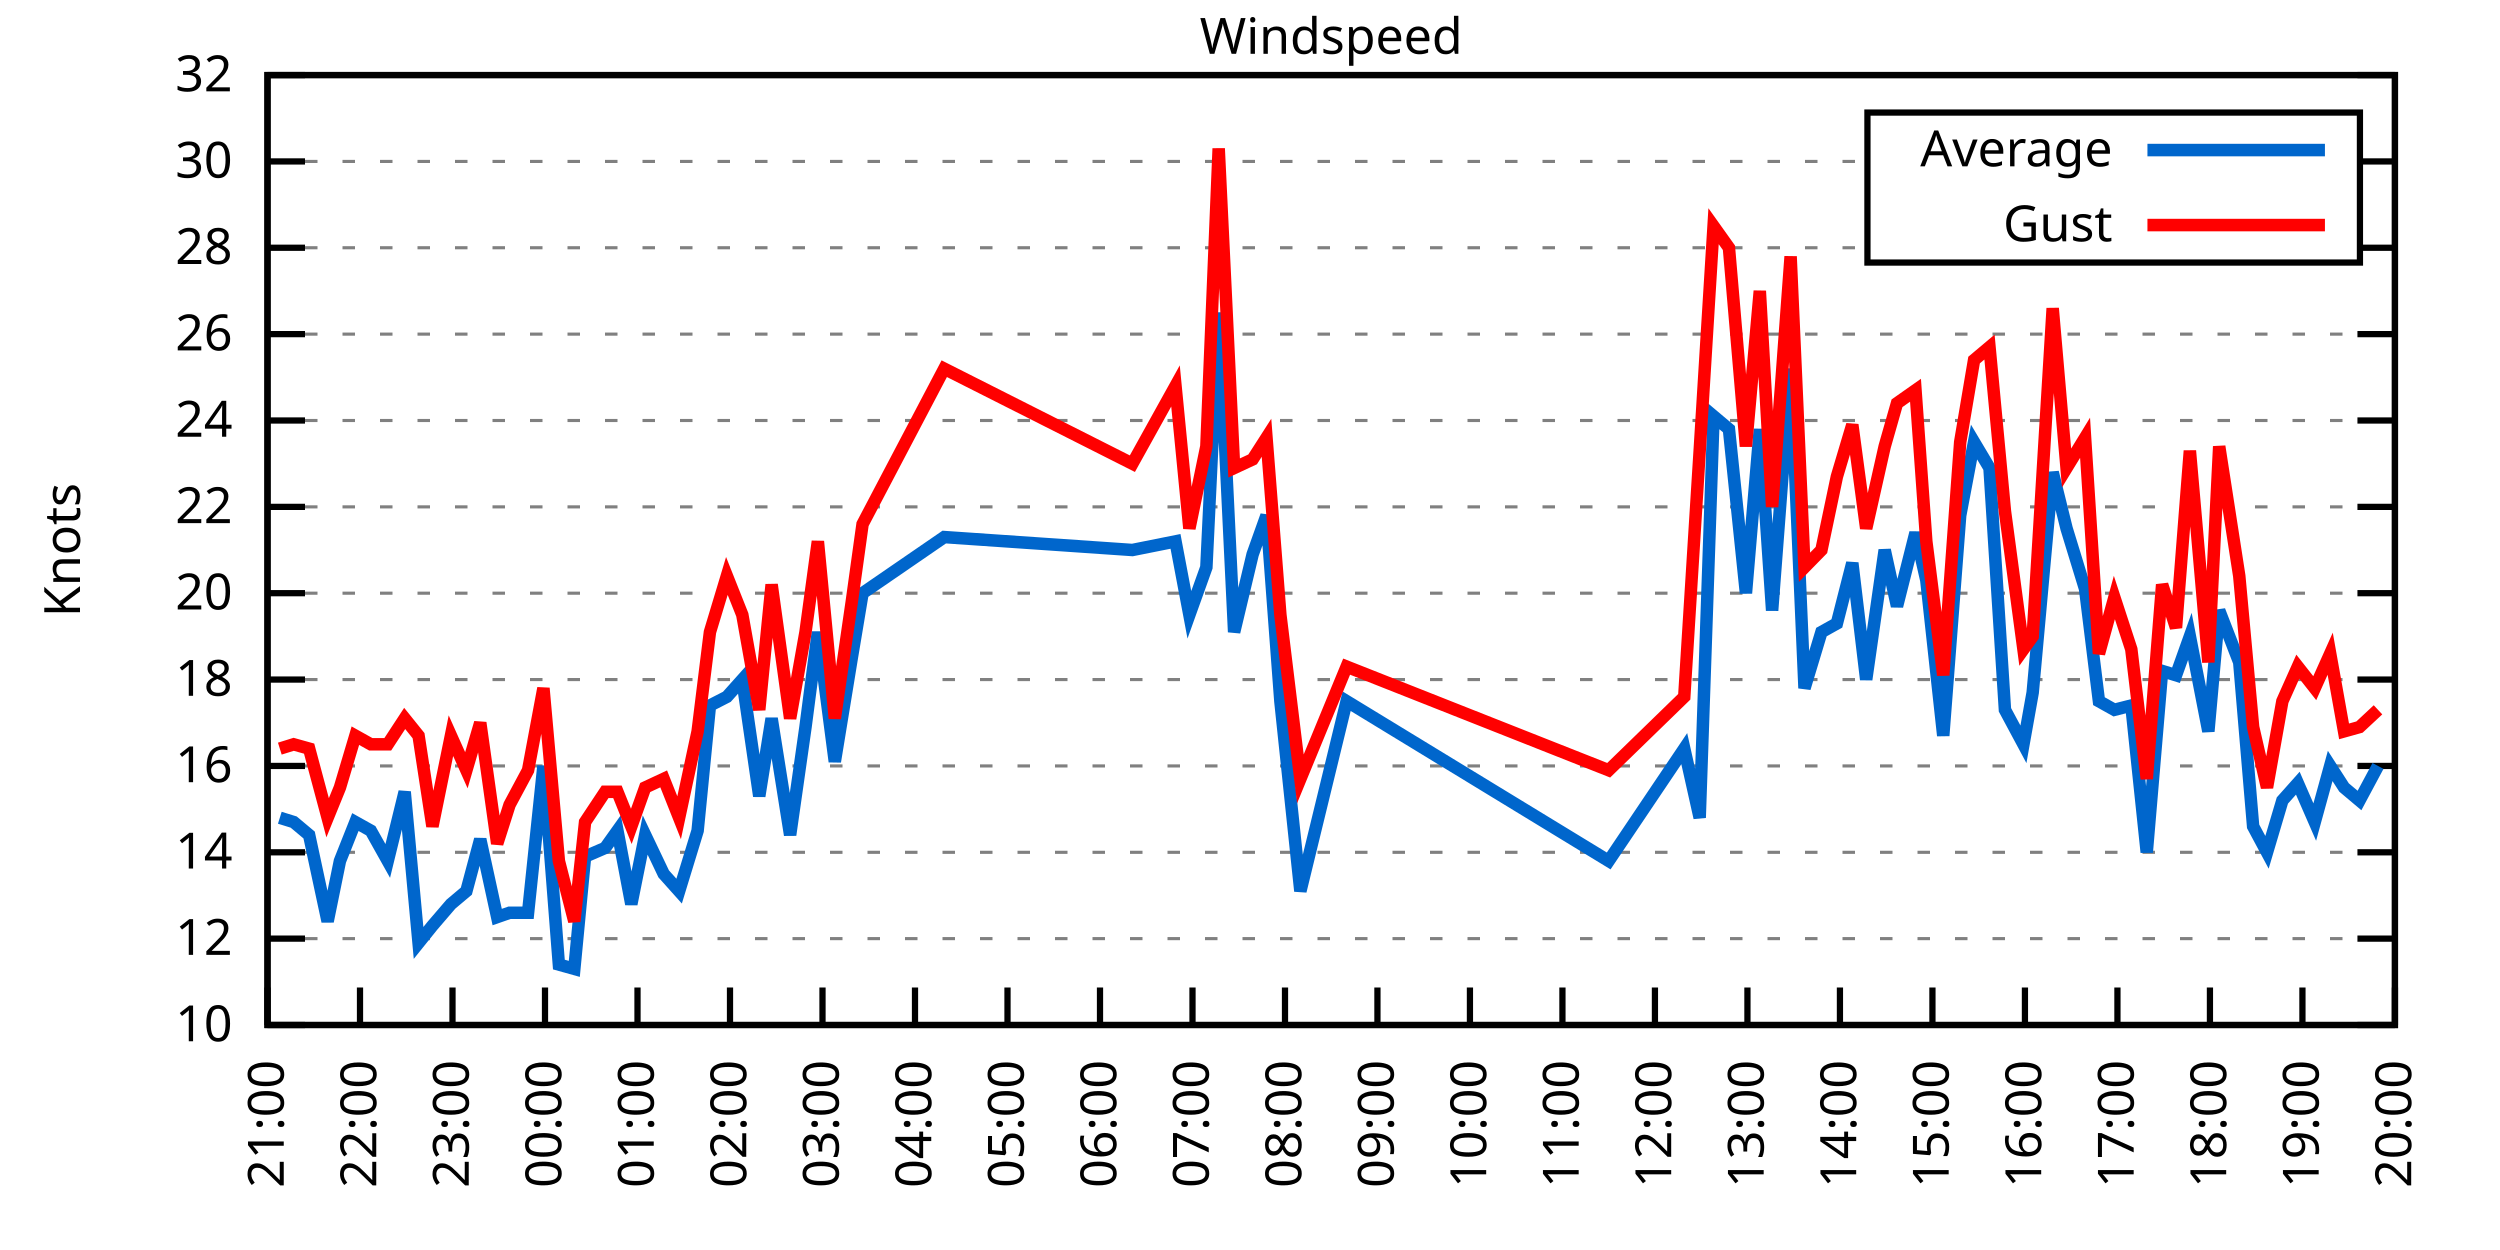
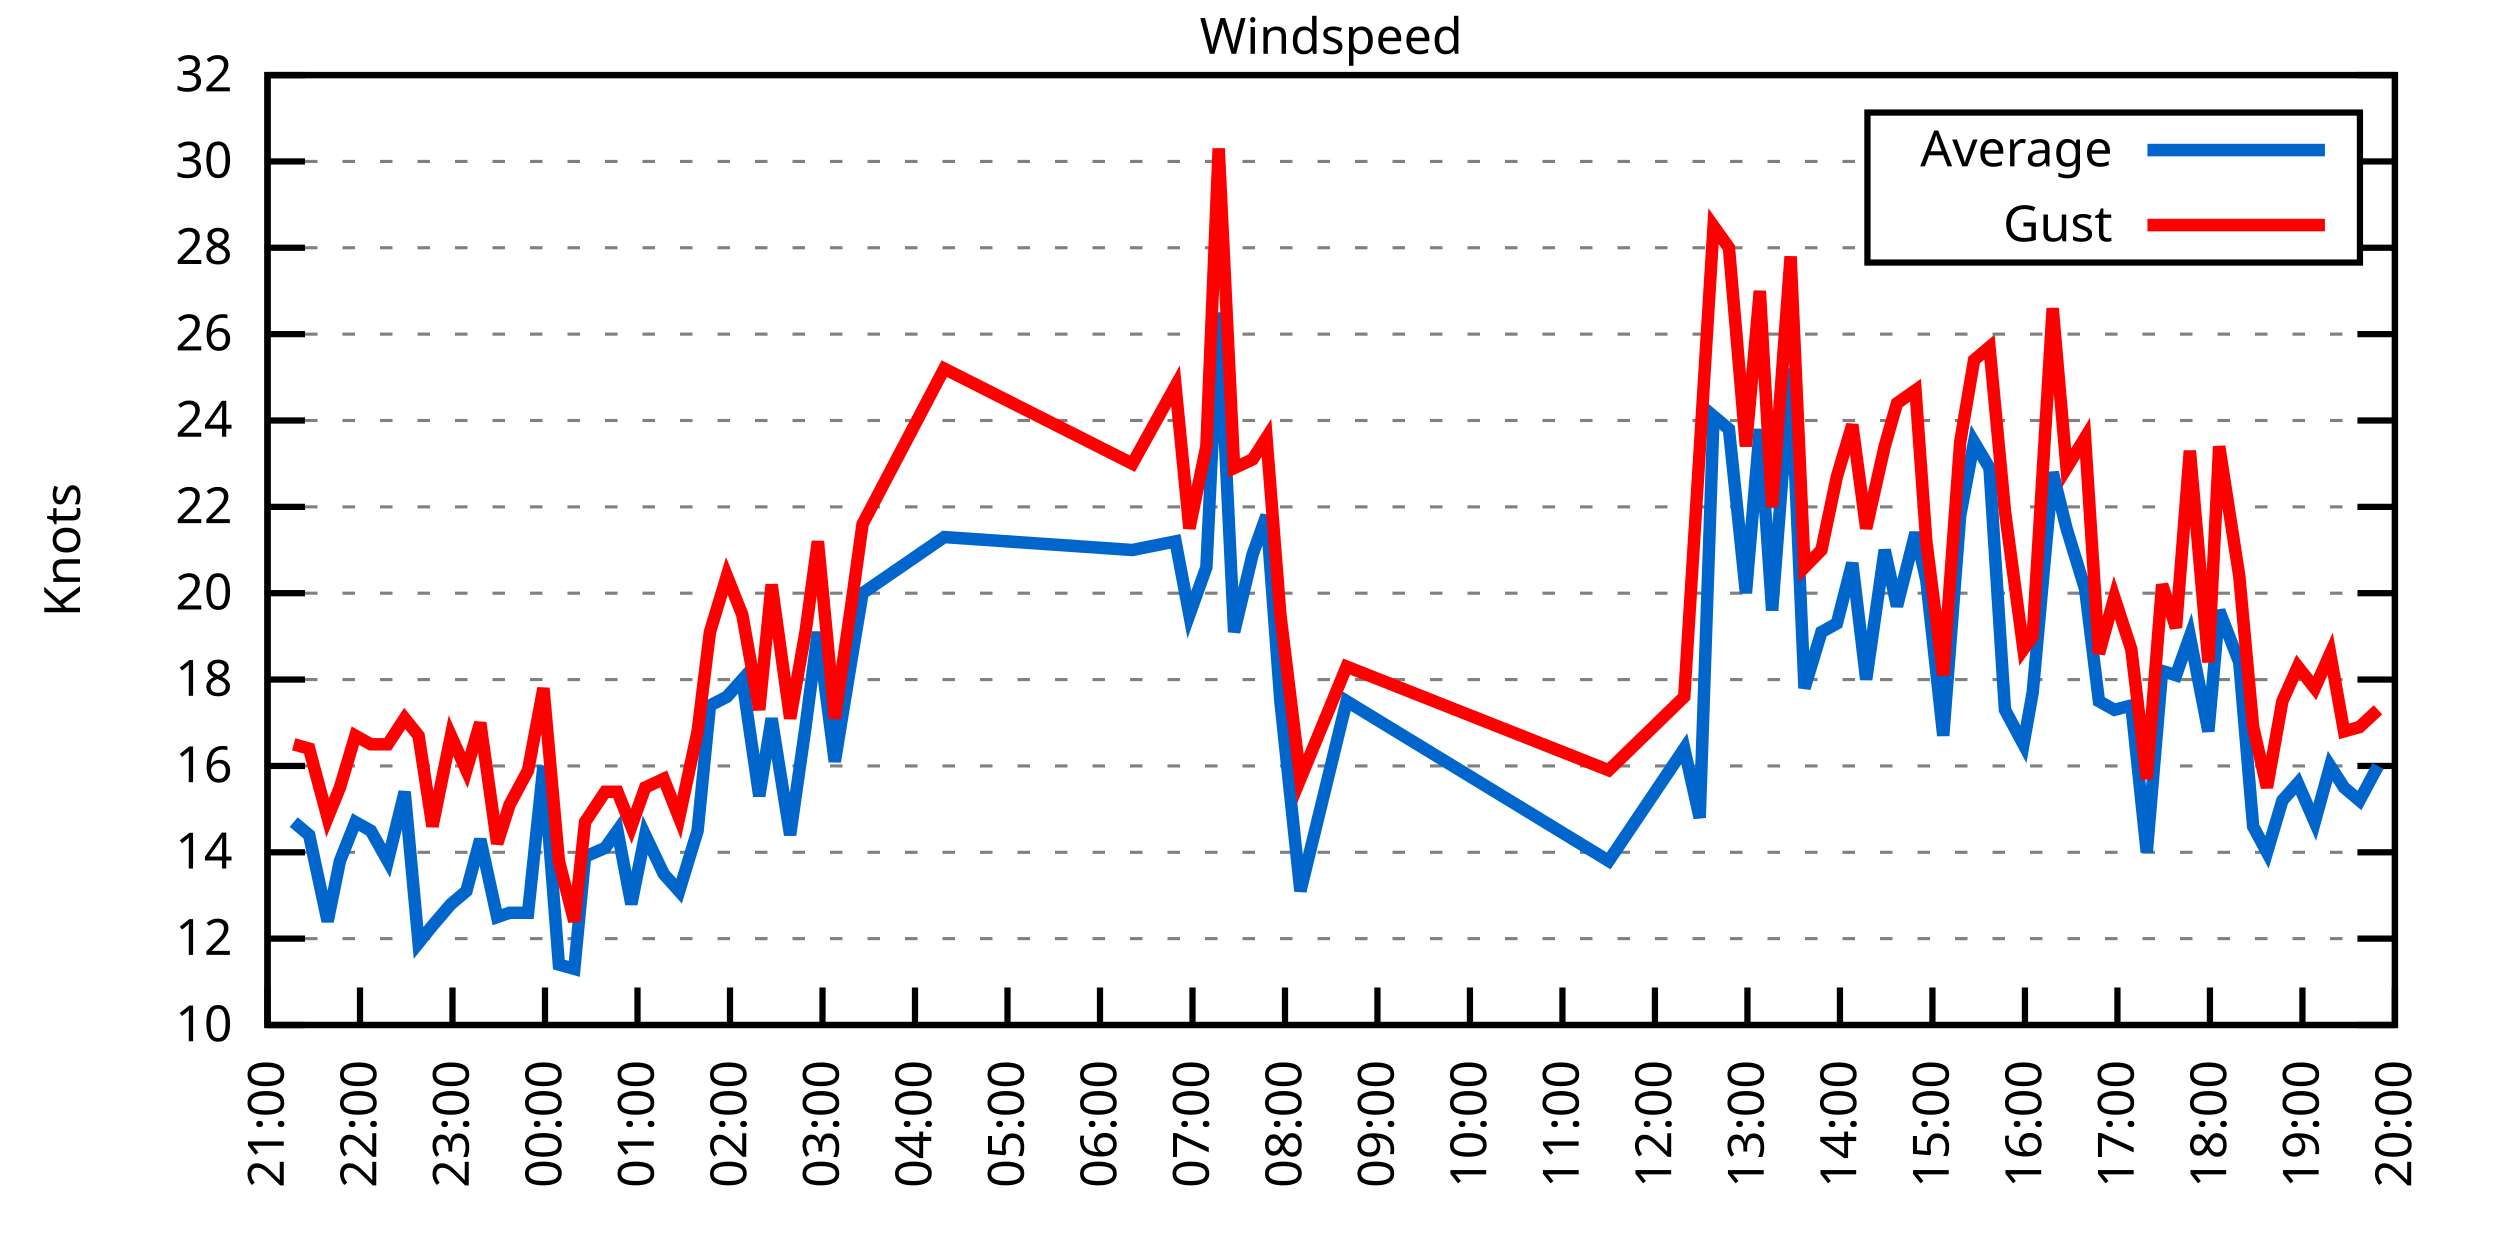
<svg xmlns="http://www.w3.org/2000/svg" xmlns:xlink="http://www.w3.org/1999/xlink" width="400" height="200" viewBox="0 0 400 200">
  <g id="gnuplot_canvas">
    <rect x="0" y="0" width="400" height="200" fill="none" />
    <defs>
      <circle id="gpDot" r="0.5" stroke-width="0.5" stroke="currentColor" />
      <path id="gpPt0" stroke-width="0.333" stroke="currentColor" d="M-1,0 h2 M0,-1 v2" />
      <path id="gpPt1" stroke-width="0.333" stroke="currentColor" d="M-1,-1 L1,1 M1,-1 L-1,1" />
      <path id="gpPt2" stroke-width="0.333" stroke="currentColor" d="M-1,0 L1,0 M0,-1 L0,1 M-1,-1 L1,1 M-1,1 L1,-1" />
      <rect id="gpPt3" stroke-width="0.333" stroke="currentColor" x="-1" y="-1" width="2" height="2" />
      <rect id="gpPt4" stroke-width="0.333" stroke="currentColor" fill="currentColor" x="-1" y="-1" width="2" height="2" />
      <circle id="gpPt5" stroke-width="0.333" stroke="currentColor" cx="0" cy="0" r="1" />
      <use xlink:href="#gpPt5" id="gpPt6" fill="currentColor" stroke="none" />
      <path id="gpPt7" stroke-width="0.333" stroke="currentColor" d="M0,-1.33 L-1.33,0.67 L1.33,0.67 z" />
      <use xlink:href="#gpPt7" id="gpPt8" fill="currentColor" stroke="none" />
      <use xlink:href="#gpPt7" id="gpPt9" stroke="currentColor" transform="rotate(180)" />
      <use xlink:href="#gpPt9" id="gpPt10" fill="currentColor" stroke="none" />
      <use xlink:href="#gpPt3" id="gpPt11" stroke="currentColor" transform="rotate(45)" />
      <use xlink:href="#gpPt11" id="gpPt12" fill="currentColor" stroke="none" />
      <path id="gpPt13" stroke-width="0.333" stroke="currentColor" d="M0,1.330 L1.265,0.411 L0.782,-1.067 L-0.782,-1.076 L-1.265,0.411 z" />
      <use xlink:href="#gpPt13" id="gpPt14" fill="currentColor" stroke="none" />
      <filter id="textbox" filterUnits="objectBoundingBox" x="0" y="0" height="1" width="1">
        <feFlood flood-color="white" flood-opacity="1" result="bgnd" />
        <feComposite in="SourceGraphic" in2="bgnd" operator="atop" />
      </filter>
      <filter id="greybox" filterUnits="objectBoundingBox" x="0" y="0" height="1" width="1">
        <feFlood flood-color="lightgrey" flood-opacity="1" result="grey" />
        <feComposite in="SourceGraphic" in2="grey" operator="atop" />
      </filter>
    </defs>
    <g fill="none" color="white" stroke="currentColor" stroke-width="1.00" stroke-linecap="butt" stroke-linejoin="miter">
</g>
    <g fill="none" color="black" stroke="currentColor" stroke-width="1.00" stroke-linecap="butt" stroke-linejoin="miter">
      <g stroke="none" shape-rendering="crispEdges">
        <polygon fill="rgb(255, 255, 255)" points="42.80,164.00 383.18,164.00 383.18,12.02 42.80,12.02 " />
      </g>
    </g>
    <g fill="none" color="black" stroke="currentColor" stroke-width="1.00" stroke-linecap="butt" stroke-linejoin="miter">
</g>
    <g fill="none" color="black" stroke="black" stroke-width="0.50" stroke-linecap="butt" stroke-linejoin="miter">
</g>
    <g fill="none" color="gray" stroke="currentColor" stroke-width="0.50" stroke-linecap="butt" stroke-linejoin="miter">
      <path stroke="gray" stroke-dasharray="2,4" class="gridline" d="M42.80,164.00 L383.19,164.00  " />
    </g>
    <g fill="none" color="gray" stroke="gray" stroke-width="1.00" stroke-linecap="butt" stroke-linejoin="miter">
</g>
    <g fill="none" color="black" stroke="currentColor" stroke-width="1.00" stroke-linecap="butt" stroke-linejoin="miter">
      <path stroke="black" d="M42.80,164.00 L48.80,164.00 M383.19,164.00 L377.19,164.00  " />
      <g transform="translate(37.20,166.60)" stroke="none" fill="black" font-family="Sans" font-size="8.00" text-anchor="end">
        <text>
          <tspan font-family="Sans"> 10</tspan>
        </text>
      </g>
    </g>
    <g fill="none" color="black" stroke="currentColor" stroke-width="1.00" stroke-linecap="butt" stroke-linejoin="miter">
</g>
    <g fill="none" color="black" stroke="black" stroke-width="0.50" stroke-linecap="butt" stroke-linejoin="miter">
</g>
    <g fill="none" color="gray" stroke="currentColor" stroke-width="0.50" stroke-linecap="butt" stroke-linejoin="miter">
      <path stroke="gray" stroke-dasharray="2,4" class="gridline" d="M42.80,150.18 L383.19,150.18  " />
    </g>
    <g fill="none" color="gray" stroke="gray" stroke-width="1.00" stroke-linecap="butt" stroke-linejoin="miter">
</g>
    <g fill="none" color="black" stroke="currentColor" stroke-width="1.00" stroke-linecap="butt" stroke-linejoin="miter">
      <path stroke="black" d="M42.80,150.18 L48.80,150.18 M383.19,150.18 L377.19,150.18  " />
      <g transform="translate(37.20,152.78)" stroke="none" fill="black" font-family="Sans" font-size="8.00" text-anchor="end">
        <text>
          <tspan font-family="Sans"> 12</tspan>
        </text>
      </g>
    </g>
    <g fill="none" color="black" stroke="currentColor" stroke-width="1.00" stroke-linecap="butt" stroke-linejoin="miter">
</g>
    <g fill="none" color="black" stroke="black" stroke-width="0.50" stroke-linecap="butt" stroke-linejoin="miter">
</g>
    <g fill="none" color="gray" stroke="currentColor" stroke-width="0.50" stroke-linecap="butt" stroke-linejoin="miter">
      <path stroke="gray" stroke-dasharray="2,4" class="gridline" d="M42.80,136.37 L383.19,136.37  " />
    </g>
    <g fill="none" color="gray" stroke="gray" stroke-width="1.00" stroke-linecap="butt" stroke-linejoin="miter">
</g>
    <g fill="none" color="black" stroke="currentColor" stroke-width="1.00" stroke-linecap="butt" stroke-linejoin="miter">
      <path stroke="black" d="M42.80,136.37 L48.80,136.37 M383.19,136.37 L377.19,136.37  " />
      <g transform="translate(37.20,138.97)" stroke="none" fill="black" font-family="Sans" font-size="8.00" text-anchor="end">
        <text>
          <tspan font-family="Sans"> 14</tspan>
        </text>
      </g>
    </g>
    <g fill="none" color="black" stroke="currentColor" stroke-width="1.00" stroke-linecap="butt" stroke-linejoin="miter">
</g>
    <g fill="none" color="black" stroke="black" stroke-width="0.50" stroke-linecap="butt" stroke-linejoin="miter">
</g>
    <g fill="none" color="gray" stroke="currentColor" stroke-width="0.50" stroke-linecap="butt" stroke-linejoin="miter">
      <path stroke="gray" stroke-dasharray="2,4" class="gridline" d="M42.80,122.55 L383.19,122.55  " />
    </g>
    <g fill="none" color="gray" stroke="gray" stroke-width="1.00" stroke-linecap="butt" stroke-linejoin="miter">
</g>
    <g fill="none" color="black" stroke="currentColor" stroke-width="1.00" stroke-linecap="butt" stroke-linejoin="miter">
      <path stroke="black" d="M42.80,122.55 L48.80,122.55 M383.19,122.55 L377.19,122.55  " />
      <g transform="translate(37.20,125.15)" stroke="none" fill="black" font-family="Sans" font-size="8.00" text-anchor="end">
        <text>
          <tspan font-family="Sans"> 16</tspan>
        </text>
      </g>
    </g>
    <g fill="none" color="black" stroke="currentColor" stroke-width="1.00" stroke-linecap="butt" stroke-linejoin="miter">
</g>
    <g fill="none" color="black" stroke="black" stroke-width="0.50" stroke-linecap="butt" stroke-linejoin="miter">
</g>
    <g fill="none" color="gray" stroke="currentColor" stroke-width="0.50" stroke-linecap="butt" stroke-linejoin="miter">
      <path stroke="gray" stroke-dasharray="2,4" class="gridline" d="M42.80,108.73 L383.19,108.73  " />
    </g>
    <g fill="none" color="gray" stroke="gray" stroke-width="1.00" stroke-linecap="butt" stroke-linejoin="miter">
</g>
    <g fill="none" color="black" stroke="currentColor" stroke-width="1.00" stroke-linecap="butt" stroke-linejoin="miter">
      <path stroke="black" d="M42.80,108.73 L48.80,108.73 M383.19,108.73 L377.19,108.73  " />
      <g transform="translate(37.20,111.33)" stroke="none" fill="black" font-family="Sans" font-size="8.00" text-anchor="end">
        <text>
          <tspan font-family="Sans"> 18</tspan>
        </text>
      </g>
    </g>
    <g fill="none" color="black" stroke="currentColor" stroke-width="1.00" stroke-linecap="butt" stroke-linejoin="miter">
</g>
    <g fill="none" color="black" stroke="black" stroke-width="0.50" stroke-linecap="butt" stroke-linejoin="miter">
</g>
    <g fill="none" color="gray" stroke="currentColor" stroke-width="0.50" stroke-linecap="butt" stroke-linejoin="miter">
      <path stroke="gray" stroke-dasharray="2,4" class="gridline" d="M42.80,94.91 L383.19,94.91  " />
    </g>
    <g fill="none" color="gray" stroke="gray" stroke-width="1.00" stroke-linecap="butt" stroke-linejoin="miter">
</g>
    <g fill="none" color="black" stroke="currentColor" stroke-width="1.00" stroke-linecap="butt" stroke-linejoin="miter">
      <path stroke="black" d="M42.80,94.91 L48.80,94.91 M383.19,94.91 L377.19,94.91  " />
      <g transform="translate(37.20,97.51)" stroke="none" fill="black" font-family="Sans" font-size="8.00" text-anchor="end">
        <text>
          <tspan font-family="Sans"> 20</tspan>
        </text>
      </g>
    </g>
    <g fill="none" color="black" stroke="currentColor" stroke-width="1.00" stroke-linecap="butt" stroke-linejoin="miter">
</g>
    <g fill="none" color="black" stroke="black" stroke-width="0.50" stroke-linecap="butt" stroke-linejoin="miter">
</g>
    <g fill="none" color="gray" stroke="currentColor" stroke-width="0.50" stroke-linecap="butt" stroke-linejoin="miter">
      <path stroke="gray" stroke-dasharray="2,4" class="gridline" d="M42.80,81.10 L383.19,81.10  " />
    </g>
    <g fill="none" color="gray" stroke="gray" stroke-width="1.00" stroke-linecap="butt" stroke-linejoin="miter">
</g>
    <g fill="none" color="black" stroke="currentColor" stroke-width="1.00" stroke-linecap="butt" stroke-linejoin="miter">
      <path stroke="black" d="M42.80,81.10 L48.80,81.10 M383.19,81.10 L377.19,81.10  " />
      <g transform="translate(37.20,83.70)" stroke="none" fill="black" font-family="Sans" font-size="8.00" text-anchor="end">
        <text>
          <tspan font-family="Sans"> 22</tspan>
        </text>
      </g>
    </g>
    <g fill="none" color="black" stroke="currentColor" stroke-width="1.00" stroke-linecap="butt" stroke-linejoin="miter">
</g>
    <g fill="none" color="black" stroke="black" stroke-width="0.50" stroke-linecap="butt" stroke-linejoin="miter">
</g>
    <g fill="none" color="gray" stroke="currentColor" stroke-width="0.50" stroke-linecap="butt" stroke-linejoin="miter">
      <path stroke="gray" stroke-dasharray="2,4" class="gridline" d="M42.80,67.28 L383.19,67.28  " />
    </g>
    <g fill="none" color="gray" stroke="gray" stroke-width="1.00" stroke-linecap="butt" stroke-linejoin="miter">
</g>
    <g fill="none" color="black" stroke="currentColor" stroke-width="1.00" stroke-linecap="butt" stroke-linejoin="miter">
      <path stroke="black" d="M42.80,67.28 L48.80,67.28 M383.19,67.28 L377.19,67.28  " />
      <g transform="translate(37.20,69.88)" stroke="none" fill="black" font-family="Sans" font-size="8.00" text-anchor="end">
        <text>
          <tspan font-family="Sans"> 24</tspan>
        </text>
      </g>
    </g>
    <g fill="none" color="black" stroke="currentColor" stroke-width="1.00" stroke-linecap="butt" stroke-linejoin="miter">
</g>
    <g fill="none" color="black" stroke="black" stroke-width="0.50" stroke-linecap="butt" stroke-linejoin="miter">
</g>
    <g fill="none" color="gray" stroke="currentColor" stroke-width="0.50" stroke-linecap="butt" stroke-linejoin="miter">
      <path stroke="gray" stroke-dasharray="2,4" class="gridline" d="M42.80,53.46 L383.19,53.46  " />
    </g>
    <g fill="none" color="gray" stroke="gray" stroke-width="1.00" stroke-linecap="butt" stroke-linejoin="miter">
</g>
    <g fill="none" color="black" stroke="currentColor" stroke-width="1.00" stroke-linecap="butt" stroke-linejoin="miter">
      <path stroke="black" d="M42.80,53.46 L48.80,53.46 M383.19,53.46 L377.19,53.46  " />
      <g transform="translate(37.20,56.06)" stroke="none" fill="black" font-family="Sans" font-size="8.00" text-anchor="end">
        <text>
          <tspan font-family="Sans"> 26</tspan>
        </text>
      </g>
    </g>
    <g fill="none" color="black" stroke="currentColor" stroke-width="1.00" stroke-linecap="butt" stroke-linejoin="miter">
</g>
    <g fill="none" color="black" stroke="black" stroke-width="0.50" stroke-linecap="butt" stroke-linejoin="miter">
</g>
    <g fill="none" color="gray" stroke="currentColor" stroke-width="0.50" stroke-linecap="butt" stroke-linejoin="miter">
      <path stroke="gray" stroke-dasharray="2,4" class="gridline" d="M42.80,39.64 L298.79,39.64 M377.59,39.64 L383.19,39.64  " />
    </g>
    <g fill="none" color="gray" stroke="gray" stroke-width="1.00" stroke-linecap="butt" stroke-linejoin="miter">
</g>
    <g fill="none" color="black" stroke="currentColor" stroke-width="1.00" stroke-linecap="butt" stroke-linejoin="miter">
      <path stroke="black" d="M42.80,39.64 L48.80,39.64 M383.19,39.64 L377.19,39.64  " />
      <g transform="translate(37.20,42.24)" stroke="none" fill="black" font-family="Sans" font-size="8.00" text-anchor="end">
        <text>
          <tspan font-family="Sans"> 28</tspan>
        </text>
      </g>
    </g>
    <g fill="none" color="black" stroke="currentColor" stroke-width="1.00" stroke-linecap="butt" stroke-linejoin="miter">
</g>
    <g fill="none" color="black" stroke="black" stroke-width="0.50" stroke-linecap="butt" stroke-linejoin="miter">
</g>
    <g fill="none" color="gray" stroke="currentColor" stroke-width="0.50" stroke-linecap="butt" stroke-linejoin="miter">
      <path stroke="gray" stroke-dasharray="2,4" class="gridline" d="M42.80,25.83 L298.79,25.83 M377.59,25.83 L383.19,25.83  " />
    </g>
    <g fill="none" color="gray" stroke="gray" stroke-width="1.00" stroke-linecap="butt" stroke-linejoin="miter">
</g>
    <g fill="none" color="black" stroke="currentColor" stroke-width="1.00" stroke-linecap="butt" stroke-linejoin="miter">
      <path stroke="black" d="M42.80,25.83 L48.80,25.83 M383.19,25.83 L377.19,25.83  " />
      <g transform="translate(37.20,28.43)" stroke="none" fill="black" font-family="Sans" font-size="8.00" text-anchor="end">
        <text>
          <tspan font-family="Sans"> 30</tspan>
        </text>
      </g>
    </g>
    <g fill="none" color="black" stroke="currentColor" stroke-width="1.00" stroke-linecap="butt" stroke-linejoin="miter">
</g>
    <g fill="none" color="black" stroke="black" stroke-width="0.50" stroke-linecap="butt" stroke-linejoin="miter">
</g>
    <g fill="none" color="gray" stroke="currentColor" stroke-width="0.50" stroke-linecap="butt" stroke-linejoin="miter">
      <path stroke="gray" stroke-dasharray="2,4" class="gridline" d="M42.80,12.01 L383.19,12.01  " />
    </g>
    <g fill="none" color="gray" stroke="gray" stroke-width="1.00" stroke-linecap="butt" stroke-linejoin="miter">
</g>
    <g fill="none" color="black" stroke="currentColor" stroke-width="1.00" stroke-linecap="butt" stroke-linejoin="miter">
      <path stroke="black" d="M42.80,12.01 L48.80,12.01 M383.19,12.01 L377.19,12.01  " />
      <g transform="translate(37.20,14.61)" stroke="none" fill="black" font-family="Sans" font-size="8.00" text-anchor="end">
        <text>
          <tspan font-family="Sans"> 32</tspan>
        </text>
      </g>
    </g>
    <g fill="none" color="black" stroke="currentColor" stroke-width="1.00" stroke-linecap="butt" stroke-linejoin="miter">
      <path stroke="black" d="M42.80,164.00 L42.80,158.00  " />
      <g transform="translate(45.40,169.60) rotate(270.00)" stroke="none" fill="black" font-family="Sans" font-size="8.00" text-anchor="end">
        <text>
          <tspan font-family="Sans">21:00</tspan>
        </text>
      </g>
    </g>
    <g fill="none" color="black" stroke="currentColor" stroke-width="1.00" stroke-linecap="butt" stroke-linejoin="miter">
      <path stroke="black" d="M57.60,164.00 L57.60,158.00  " />
      <g transform="translate(60.20,169.60) rotate(270.00)" stroke="none" fill="black" font-family="Sans" font-size="8.00" text-anchor="end">
        <text>
          <tspan font-family="Sans">22:00</tspan>
        </text>
      </g>
    </g>
    <g fill="none" color="black" stroke="currentColor" stroke-width="1.00" stroke-linecap="butt" stroke-linejoin="miter">
      <path stroke="black" d="M72.40,164.00 L72.40,158.00  " />
      <g transform="translate(75.00,169.60) rotate(270.00)" stroke="none" fill="black" font-family="Sans" font-size="8.00" text-anchor="end">
        <text>
          <tspan font-family="Sans">23:00</tspan>
        </text>
      </g>
    </g>
    <g fill="none" color="black" stroke="currentColor" stroke-width="1.00" stroke-linecap="butt" stroke-linejoin="miter">
      <path stroke="black" d="M87.20,164.00 L87.20,158.00  " />
      <g transform="translate(89.80,169.60) rotate(270.00)" stroke="none" fill="black" font-family="Sans" font-size="8.00" text-anchor="end">
        <text>
          <tspan font-family="Sans">00:00</tspan>
        </text>
      </g>
    </g>
    <g fill="none" color="black" stroke="currentColor" stroke-width="1.00" stroke-linecap="butt" stroke-linejoin="miter">
      <path stroke="black" d="M102.00,164.00 L102.00,158.00  " />
      <g transform="translate(104.60,169.60) rotate(270.00)" stroke="none" fill="black" font-family="Sans" font-size="8.00" text-anchor="end">
        <text>
          <tspan font-family="Sans">01:00</tspan>
        </text>
      </g>
    </g>
    <g fill="none" color="black" stroke="currentColor" stroke-width="1.00" stroke-linecap="butt" stroke-linejoin="miter">
      <path stroke="black" d="M116.80,164.00 L116.80,158.00  " />
      <g transform="translate(119.40,169.60) rotate(270.00)" stroke="none" fill="black" font-family="Sans" font-size="8.00" text-anchor="end">
        <text>
          <tspan font-family="Sans">02:00</tspan>
        </text>
      </g>
    </g>
    <g fill="none" color="black" stroke="currentColor" stroke-width="1.00" stroke-linecap="butt" stroke-linejoin="miter">
      <path stroke="black" d="M131.60,164.00 L131.60,158.00  " />
      <g transform="translate(134.20,169.60) rotate(270.00)" stroke="none" fill="black" font-family="Sans" font-size="8.00" text-anchor="end">
        <text>
          <tspan font-family="Sans">03:00</tspan>
        </text>
      </g>
    </g>
    <g fill="none" color="black" stroke="currentColor" stroke-width="1.00" stroke-linecap="butt" stroke-linejoin="miter">
      <path stroke="black" d="M146.40,164.00 L146.40,158.00  " />
      <g transform="translate(149.00,169.60) rotate(270.00)" stroke="none" fill="black" font-family="Sans" font-size="8.00" text-anchor="end">
        <text>
          <tspan font-family="Sans">04:00</tspan>
        </text>
      </g>
    </g>
    <g fill="none" color="black" stroke="currentColor" stroke-width="1.00" stroke-linecap="butt" stroke-linejoin="miter">
      <path stroke="black" d="M161.20,164.00 L161.20,158.00  " />
      <g transform="translate(163.80,169.60) rotate(270.00)" stroke="none" fill="black" font-family="Sans" font-size="8.00" text-anchor="end">
        <text>
          <tspan font-family="Sans">05:00</tspan>
        </text>
      </g>
    </g>
    <g fill="none" color="black" stroke="currentColor" stroke-width="1.00" stroke-linecap="butt" stroke-linejoin="miter">
      <path stroke="black" d="M176.00,164.00 L176.00,158.00  " />
      <g transform="translate(178.60,169.60) rotate(270.00)" stroke="none" fill="black" font-family="Sans" font-size="8.00" text-anchor="end">
        <text>
          <tspan font-family="Sans">06:00</tspan>
        </text>
      </g>
    </g>
    <g fill="none" color="black" stroke="currentColor" stroke-width="1.00" stroke-linecap="butt" stroke-linejoin="miter">
      <path stroke="black" d="M190.80,164.00 L190.80,158.00  " />
      <g transform="translate(193.40,169.60) rotate(270.00)" stroke="none" fill="black" font-family="Sans" font-size="8.00" text-anchor="end">
        <text>
          <tspan font-family="Sans">07:00</tspan>
        </text>
      </g>
    </g>
    <g fill="none" color="black" stroke="currentColor" stroke-width="1.00" stroke-linecap="butt" stroke-linejoin="miter">
      <path stroke="black" d="M205.60,164.00 L205.60,158.00  " />
      <g transform="translate(208.20,169.60) rotate(270.00)" stroke="none" fill="black" font-family="Sans" font-size="8.00" text-anchor="end">
        <text>
          <tspan font-family="Sans">08:00</tspan>
        </text>
      </g>
    </g>
    <g fill="none" color="black" stroke="currentColor" stroke-width="1.00" stroke-linecap="butt" stroke-linejoin="miter">
      <path stroke="black" d="M220.39,164.00 L220.39,158.00  " />
      <g transform="translate(222.99,169.60) rotate(270.00)" stroke="none" fill="black" font-family="Sans" font-size="8.00" text-anchor="end">
        <text>
          <tspan font-family="Sans">09:00</tspan>
        </text>
      </g>
    </g>
    <g fill="none" color="black" stroke="currentColor" stroke-width="1.00" stroke-linecap="butt" stroke-linejoin="miter">
      <path stroke="black" d="M235.19,164.00 L235.19,158.00  " />
      <g transform="translate(237.79,169.60) rotate(270.00)" stroke="none" fill="black" font-family="Sans" font-size="8.00" text-anchor="end">
        <text>
          <tspan font-family="Sans">10:00</tspan>
        </text>
      </g>
    </g>
    <g fill="none" color="black" stroke="currentColor" stroke-width="1.00" stroke-linecap="butt" stroke-linejoin="miter">
      <path stroke="black" d="M249.99,164.00 L249.99,158.00  " />
      <g transform="translate(252.59,169.60) rotate(270.00)" stroke="none" fill="black" font-family="Sans" font-size="8.00" text-anchor="end">
        <text>
          <tspan font-family="Sans">11:00</tspan>
        </text>
      </g>
    </g>
    <g fill="none" color="black" stroke="currentColor" stroke-width="1.00" stroke-linecap="butt" stroke-linejoin="miter">
      <path stroke="black" d="M264.79,164.00 L264.79,158.00  " />
      <g transform="translate(267.39,169.60) rotate(270.00)" stroke="none" fill="black" font-family="Sans" font-size="8.00" text-anchor="end">
        <text>
          <tspan font-family="Sans">12:00</tspan>
        </text>
      </g>
    </g>
    <g fill="none" color="black" stroke="currentColor" stroke-width="1.00" stroke-linecap="butt" stroke-linejoin="miter">
      <path stroke="black" d="M279.59,164.00 L279.59,158.00  " />
      <g transform="translate(282.19,169.60) rotate(270.00)" stroke="none" fill="black" font-family="Sans" font-size="8.00" text-anchor="end">
        <text>
          <tspan font-family="Sans">13:00</tspan>
        </text>
      </g>
    </g>
    <g fill="none" color="black" stroke="currentColor" stroke-width="1.00" stroke-linecap="butt" stroke-linejoin="miter">
      <path stroke="black" d="M294.39,164.00 L294.39,158.00  " />
      <g transform="translate(296.99,169.60) rotate(270.00)" stroke="none" fill="black" font-family="Sans" font-size="8.00" text-anchor="end">
        <text>
          <tspan font-family="Sans">14:00</tspan>
        </text>
      </g>
    </g>
    <g fill="none" color="black" stroke="currentColor" stroke-width="1.00" stroke-linecap="butt" stroke-linejoin="miter">
      <path stroke="black" d="M309.19,164.00 L309.19,158.00  " />
      <g transform="translate(311.79,169.60) rotate(270.00)" stroke="none" fill="black" font-family="Sans" font-size="8.00" text-anchor="end">
        <text>
          <tspan font-family="Sans">15:00</tspan>
        </text>
      </g>
    </g>
    <g fill="none" color="black" stroke="currentColor" stroke-width="1.00" stroke-linecap="butt" stroke-linejoin="miter">
      <path stroke="black" d="M323.99,164.00 L323.99,158.00  " />
      <g transform="translate(326.59,169.60) rotate(270.00)" stroke="none" fill="black" font-family="Sans" font-size="8.00" text-anchor="end">
        <text>
          <tspan font-family="Sans">16:00</tspan>
        </text>
      </g>
    </g>
    <g fill="none" color="black" stroke="currentColor" stroke-width="1.00" stroke-linecap="butt" stroke-linejoin="miter">
      <path stroke="black" d="M338.79,164.00 L338.79,158.00  " />
      <g transform="translate(341.39,169.60) rotate(270.00)" stroke="none" fill="black" font-family="Sans" font-size="8.00" text-anchor="end">
        <text>
          <tspan font-family="Sans">17:00</tspan>
        </text>
      </g>
    </g>
    <g fill="none" color="black" stroke="currentColor" stroke-width="1.00" stroke-linecap="butt" stroke-linejoin="miter">
      <path stroke="black" d="M353.59,164.00 L353.59,158.00  " />
      <g transform="translate(356.19,169.60) rotate(270.00)" stroke="none" fill="black" font-family="Sans" font-size="8.00" text-anchor="end">
        <text>
          <tspan font-family="Sans">18:00</tspan>
        </text>
      </g>
    </g>
    <g fill="none" color="black" stroke="currentColor" stroke-width="1.00" stroke-linecap="butt" stroke-linejoin="miter">
      <path stroke="black" d="M368.39,164.00 L368.39,158.00  " />
      <g transform="translate(370.99,169.60) rotate(270.00)" stroke="none" fill="black" font-family="Sans" font-size="8.00" text-anchor="end">
        <text>
          <tspan font-family="Sans">19:00</tspan>
        </text>
      </g>
    </g>
    <g fill="none" color="black" stroke="currentColor" stroke-width="1.00" stroke-linecap="butt" stroke-linejoin="miter">
      <path stroke="black" d="M383.19,164.00 L383.19,158.00  " />
      <g transform="translate(385.79,169.60) rotate(270.00)" stroke="none" fill="black" font-family="Sans" font-size="8.00" text-anchor="end">
        <text>
          <tspan font-family="Sans">20:00</tspan>
        </text>
      </g>
    </g>
    <g fill="none" color="black" stroke="currentColor" stroke-width="1.00" stroke-linecap="butt" stroke-linejoin="miter">
</g>
    <g fill="none" color="black" stroke="currentColor" stroke-width="1.00" stroke-linecap="butt" stroke-linejoin="miter">
      <path stroke="black" d="M42.80,12.01 L42.80,164.00 L383.19,164.00 L383.19,12.01 L42.80,12.01 Z  " />
    </g>
    <g fill="none" color="black" stroke="currentColor" stroke-width="1.00" stroke-linecap="butt" stroke-linejoin="miter">
</g>
    <g fill="none" color="black" stroke="currentColor" stroke-width="1.00" stroke-linecap="butt" stroke-linejoin="miter">
      <path stroke="black" d="M298.79,42.01 L298.79,18.01 L377.59,18.01 L377.59,42.01 L298.79,42.01 Z  " />
    </g>
    <g id="Windspeed_plot_1">
      <g fill="none" color="white" stroke="black" stroke-width="2.00" stroke-linecap="butt" stroke-linejoin="miter">
</g>
      <g fill="none" color="black" stroke="currentColor" stroke-width="2.00" stroke-linecap="butt" stroke-linejoin="miter">
        <g transform="translate(337.99,26.61)" stroke="none" fill="black" font-family="Sans" font-size="8.00" text-anchor="end">
          <text>
            <tspan font-family="Sans">Average</tspan>
          </text>
        </g>
      </g>
      <g fill="none" color="black" stroke="currentColor" stroke-width="2.00" stroke-linecap="butt" stroke-linejoin="miter">
-         <path stroke="rgb(  0, 102, 204)" d="M343.59,24.01 L371.99,24.01 M44.77,130.84 L46.99,131.53 L49.46,133.60 L52.42,147.42 L54.39,137.75 L56.86,131.53   L59.33,132.91 L62.04,137.75 L64.75,126.69 L66.97,150.87 L69.19,148.11 L72.15,144.66 L74.62,142.58 L76.84,134.29   L79.55,146.73 L81.53,146.04 L84.49,146.04 L86.95,122.55 L89.42,154.33 L91.89,155.02 L93.61,137.06 L96.82,135.67   L98.79,132.91 L101.01,144.66 L103.23,133.60 L106.19,139.82 L108.66,142.58 L111.62,132.91 L113.59,112.88 L116.30,111.49   L118.77,108.73 L121.48,127.38 L123.46,114.95 L126.42,133.60 L128.88,116.33 L130.86,101.13 L133.57,121.86 L136.28,105.28   L138.01,94.91 L151.08,85.93 L181.18,88.00 L188.08,86.62 L190.30,98.37 L193.02,90.77 L194.99,50.01 L197.46,101.13   L200.42,88.70 L202.64,82.48 L204.86,112.19 L208.06,142.58 L215.46,112.19 L257.39,137.75 L269.48,119.78 L271.95,130.84   L274.17,66.59 L276.63,68.66 L279.35,94.91 L281.57,68.66 L283.54,97.68 L286.50,58.99 L288.72,110.11 L291.43,101.13   L293.90,99.75 L296.37,90.08 L298.59,108.73 L301.55,88.00 L303.52,96.99 L306.48,85.24 L308.21,92.84 L310.92,117.71   L313.63,82.48 L315.85,70.73 L318.32,74.88 L320.79,113.57 L323.75,119.09 L325.23,110.80 L328.43,75.57 L330.65,84.55   L333.61,94.22 L335.83,112.19 L338.30,113.57 L341.01,112.88 L343.48,136.37 L345.94,107.35 L348.16,108.04 L350.38,101.82   L353.34,117.02 L355.07,97.68 L358.28,105.97 L360.50,132.22 L362.72,136.37 L365.18,128.08 L367.65,125.31 L370.36,131.53   L372.83,122.55 L375.05,126.00 L377.52,128.08 L380.48,122.55  " />
+         <path stroke="rgb(  0, 102, 204)" d="M343.59,24.01 L371.99,24.01 M46.99,131.53 L49.46,133.60 L52.42,147.42 L54.39,137.75 L56.86,131.53 L59.33,132.91   L62.04,137.75 L64.75,126.69 L66.97,150.87 L69.19,148.11 L72.15,144.66 L74.62,142.58 L76.84,134.29 L79.55,146.73   L81.53,146.04 L84.49,146.04 L86.95,122.55 L89.42,154.33 L91.89,155.02 L93.61,137.06 L96.82,135.67 L98.79,132.91   L101.01,144.66 L103.23,133.60 L106.19,139.82 L108.66,142.58 L111.62,132.91 L113.59,112.88 L116.30,111.49 L118.77,108.73   L121.48,127.38 L123.46,114.95 L126.42,133.60 L128.88,116.33 L130.86,101.13 L133.57,121.86 L136.28,105.28 L138.01,94.91   L151.08,85.93 L181.18,88.00 L188.08,86.62 L190.30,98.37 L193.02,90.77 L194.99,50.01 L197.46,101.13 L200.42,88.70   L202.64,82.48 L204.86,112.19 L208.06,142.58 L215.46,112.19 L257.39,137.75 L269.48,119.78 L271.95,130.84 L274.17,66.59   L276.63,68.66 L279.35,94.91 L281.57,68.66 L283.54,97.68 L286.50,58.99 L288.72,110.11 L291.43,101.13 L293.90,99.75   L296.37,90.08 L298.59,108.73 L301.55,88.00 L303.52,96.99 L306.48,85.24 L308.21,92.84 L310.92,117.71 L313.63,82.48   L315.85,70.73 L318.32,74.88 L320.79,113.57 L323.75,119.09 L325.23,110.80 L328.43,75.57 L330.65,84.55 L333.61,94.22   L335.83,112.19 L338.30,113.57 L341.01,112.88 L343.48,136.37 L345.94,107.35 L348.16,108.04 L350.38,101.82 L353.34,117.02   L355.07,97.68 L358.28,105.97 L360.50,132.22 L362.72,136.37 L365.18,128.08 L367.65,125.31 L370.36,131.53 L372.83,122.55   L375.05,126.00 L377.52,128.08 L380.48,122.55  " />
      </g>
    </g>
    <g id="Windspeed_plot_2">
      <g fill="none" color="black" stroke="currentColor" stroke-width="2.00" stroke-linecap="butt" stroke-linejoin="miter">
        <g transform="translate(337.99,38.61)" stroke="none" fill="black" font-family="Sans" font-size="8.00" text-anchor="end">
          <text>
            <tspan font-family="Sans">Gust</tspan>
          </text>
        </g>
      </g>
      <g fill="none" color="black" stroke="currentColor" stroke-width="2.00" stroke-linecap="butt" stroke-linejoin="miter">
-         <path stroke="rgb(255,   0,   0)" d="M343.59,36.01 L371.99,36.01 M44.77,119.78 L46.99,119.09 L49.46,119.78 L52.42,130.84 L54.39,126.00 L56.86,117.71   L59.33,119.09 L62.04,119.09 L64.75,114.95 L66.97,117.71 L69.19,132.22 L72.15,117.71 L74.62,123.24 L76.84,115.64   L79.55,134.98 L81.53,128.77 L84.49,123.24 L86.95,110.11 L89.42,137.75 L91.89,147.42 L93.61,131.53 L96.82,126.69   L98.79,126.69 L101.01,132.22 L103.23,126.00 L106.19,124.62 L108.66,130.84 L111.62,117.02 L113.59,101.13 L116.30,92.15   L118.77,98.37 L121.48,113.57 L123.46,93.53 L126.42,114.95 L128.88,101.13 L130.86,86.62 L133.57,114.95 L136.28,96.30   L138.01,83.86 L151.08,58.99 L181.18,74.19 L188.08,61.75 L190.30,84.55 L193.02,71.42 L194.99,23.75 L197.46,74.88   L200.42,73.50 L202.64,70.04 L204.86,98.37 L208.06,124.62 L215.46,106.66 L257.39,123.24 L269.48,111.49 L271.95,72.12   L274.17,36.19 L276.63,39.64 L279.35,71.42 L281.57,46.55 L283.54,81.10 L286.50,41.03 L288.72,90.77 L291.43,88.00   L293.90,76.26 L296.37,67.97 L298.59,84.55 L301.55,71.42 L303.52,64.52 L306.48,62.44 L308.21,86.62 L310.92,108.04   L313.63,70.73 L315.85,57.61 L318.32,55.53 L320.79,81.79 L323.75,103.89 L325.23,101.82 L328.43,49.32 L330.65,74.88   L333.61,70.04 L335.83,104.59 L338.30,95.60 L341.01,103.89 L343.48,124.62 L345.94,93.53 L348.16,100.44 L350.38,72.12   L353.34,105.97 L355.07,71.42 L358.28,92.15 L360.50,116.33 L362.72,126.00 L365.18,112.19 L367.65,106.66 L370.36,110.11   L372.83,104.59 L375.05,117.02 L377.52,116.33 L380.48,113.57  " />
+         <path stroke="rgb(255,   0,   0)" d="M343.59,36.01 L371.99,36.01 M46.99,119.09 L49.46,119.78 L52.42,130.84 L54.39,126.00 L56.86,117.71 L59.33,119.09   L62.04,119.09 L64.75,114.95 L66.97,117.71 L69.19,132.22 L72.15,117.71 L74.62,123.24 L76.84,115.64 L79.55,134.98   L81.53,128.77 L84.49,123.24 L86.95,110.11 L89.42,137.75 L91.89,147.42 L93.61,131.53 L96.82,126.69 L98.79,126.69   L101.01,132.22 L103.23,126.00 L106.19,124.62 L108.66,130.84 L111.62,117.02 L113.59,101.13 L116.30,92.15 L118.77,98.37   L121.48,113.57 L123.46,93.53 L126.42,114.95 L128.88,101.13 L130.86,86.62 L133.57,114.95 L136.28,96.30 L138.01,83.86   L151.08,58.99 L181.18,74.19 L188.08,61.75 L190.30,84.55 L193.02,71.42 L194.99,23.75 L197.46,74.88 L200.42,73.50   L202.64,70.04 L204.86,98.37 L208.06,124.62 L215.46,106.66 L257.39,123.24 L269.48,111.49 L271.95,72.12 L274.17,36.19   L276.63,39.64 L279.35,71.42 L281.57,46.55 L283.54,81.10 L286.50,41.03 L288.72,90.77 L291.43,88.00 L293.90,76.26   L296.37,67.97 L298.59,84.55 L301.55,71.42 L303.52,64.52 L306.48,62.44 L308.21,86.62 L310.92,108.04 L313.63,70.73   L315.85,57.61 L318.32,55.53 L320.79,81.79 L323.75,103.89 L325.23,101.82 L328.43,49.32 L330.65,74.88 L333.61,70.04   L335.83,104.59 L338.30,95.60 L341.01,103.89 L343.48,124.62 L345.94,93.53 L348.16,100.44 L350.38,72.12 L353.34,105.97   L355.07,71.42 L358.28,92.15 L360.50,116.33 L362.72,126.00 L365.18,112.19 L367.65,106.66 L370.36,110.11 L372.83,104.59   L375.05,117.02 L377.52,116.33 L380.48,113.57  " />
      </g>
    </g>
    <g fill="none" color="black" stroke="currentColor" stroke-width="2.00" stroke-linecap="butt" stroke-linejoin="miter">
</g>
    <g fill="none" color="black" stroke="black" stroke-width="1.00" stroke-linecap="butt" stroke-linejoin="miter">
</g>
    <g fill="none" color="black" stroke="currentColor" stroke-width="1.00" stroke-linecap="butt" stroke-linejoin="miter">
      <path stroke="black" d="M42.80,12.01 L42.80,164.00 L383.19,164.00 L383.19,12.01 L42.80,12.01 Z  " />
      <g transform="translate(12.80,88.01) rotate(270.00)" stroke="none" fill="black" font-family="Sans" font-size="8.00" text-anchor="middle">
        <text>
          <tspan font-family="Sans">Knots</tspan>
        </text>
      </g>
    </g>
    <g fill="none" color="black" stroke="currentColor" stroke-width="1.00" stroke-linecap="butt" stroke-linejoin="miter">
</g>
    <g fill="none" color="black" stroke="currentColor" stroke-width="1.00" stroke-linecap="butt" stroke-linejoin="miter">
      <g transform="translate(212.99,8.61)" stroke="none" fill="black" font-family="Sans" font-size="8.00" text-anchor="middle">
        <text>
          <tspan font-family="Sans">Windspeed</tspan>
        </text>
      </g>
    </g>
    <g fill="none" color="black" stroke="currentColor" stroke-width="1.00" stroke-linecap="butt" stroke-linejoin="miter">
</g>
  </g>
</svg>
